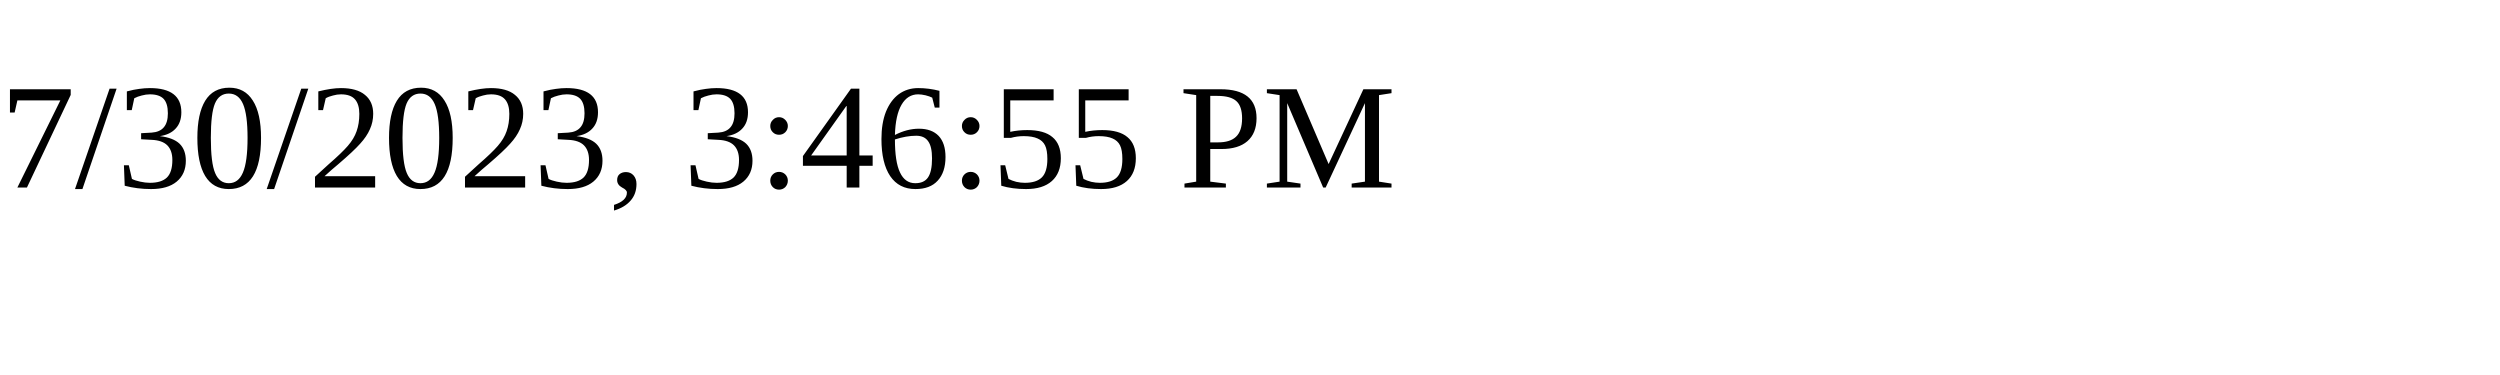
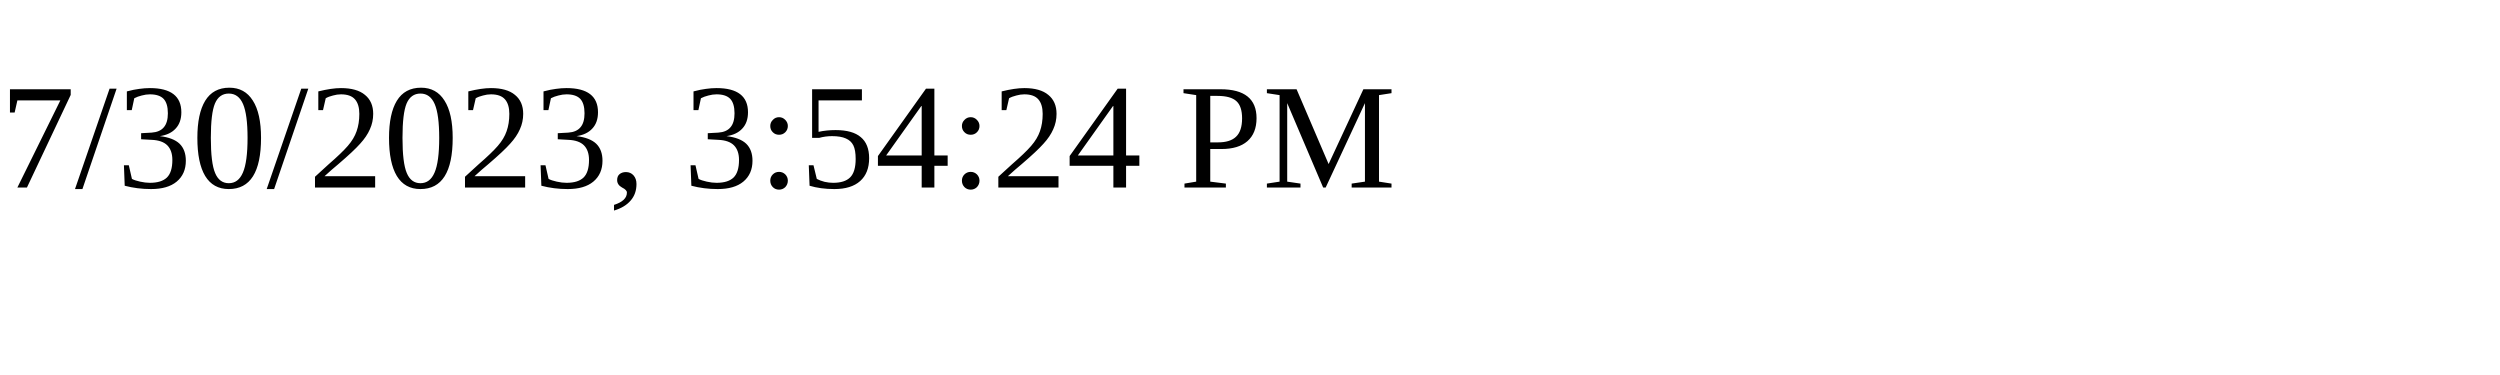
<svg xmlns="http://www.w3.org/2000/svg" height="30" width="200">
-   <text x="0" y="15">7/30/2023, 3:46:55 PM</text>
+   <text x="0" y="15">7/30/2023, 3:54:24 PM</text>
</svg>
